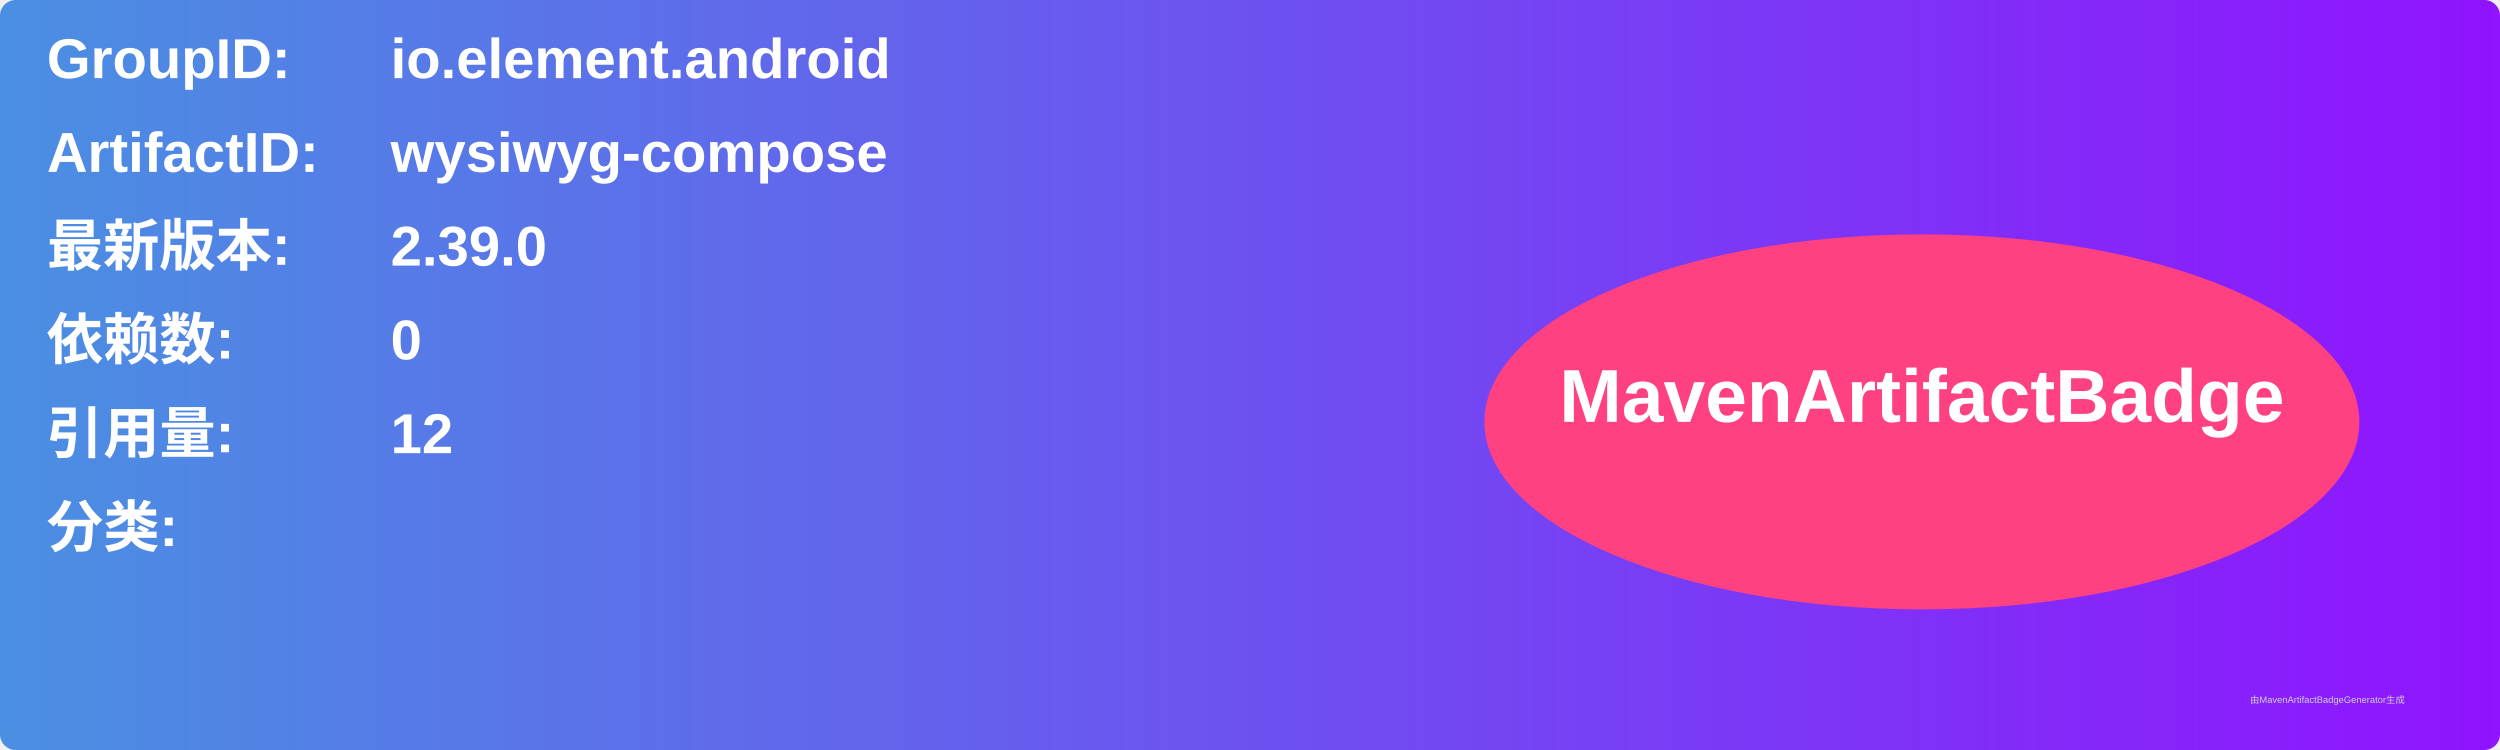
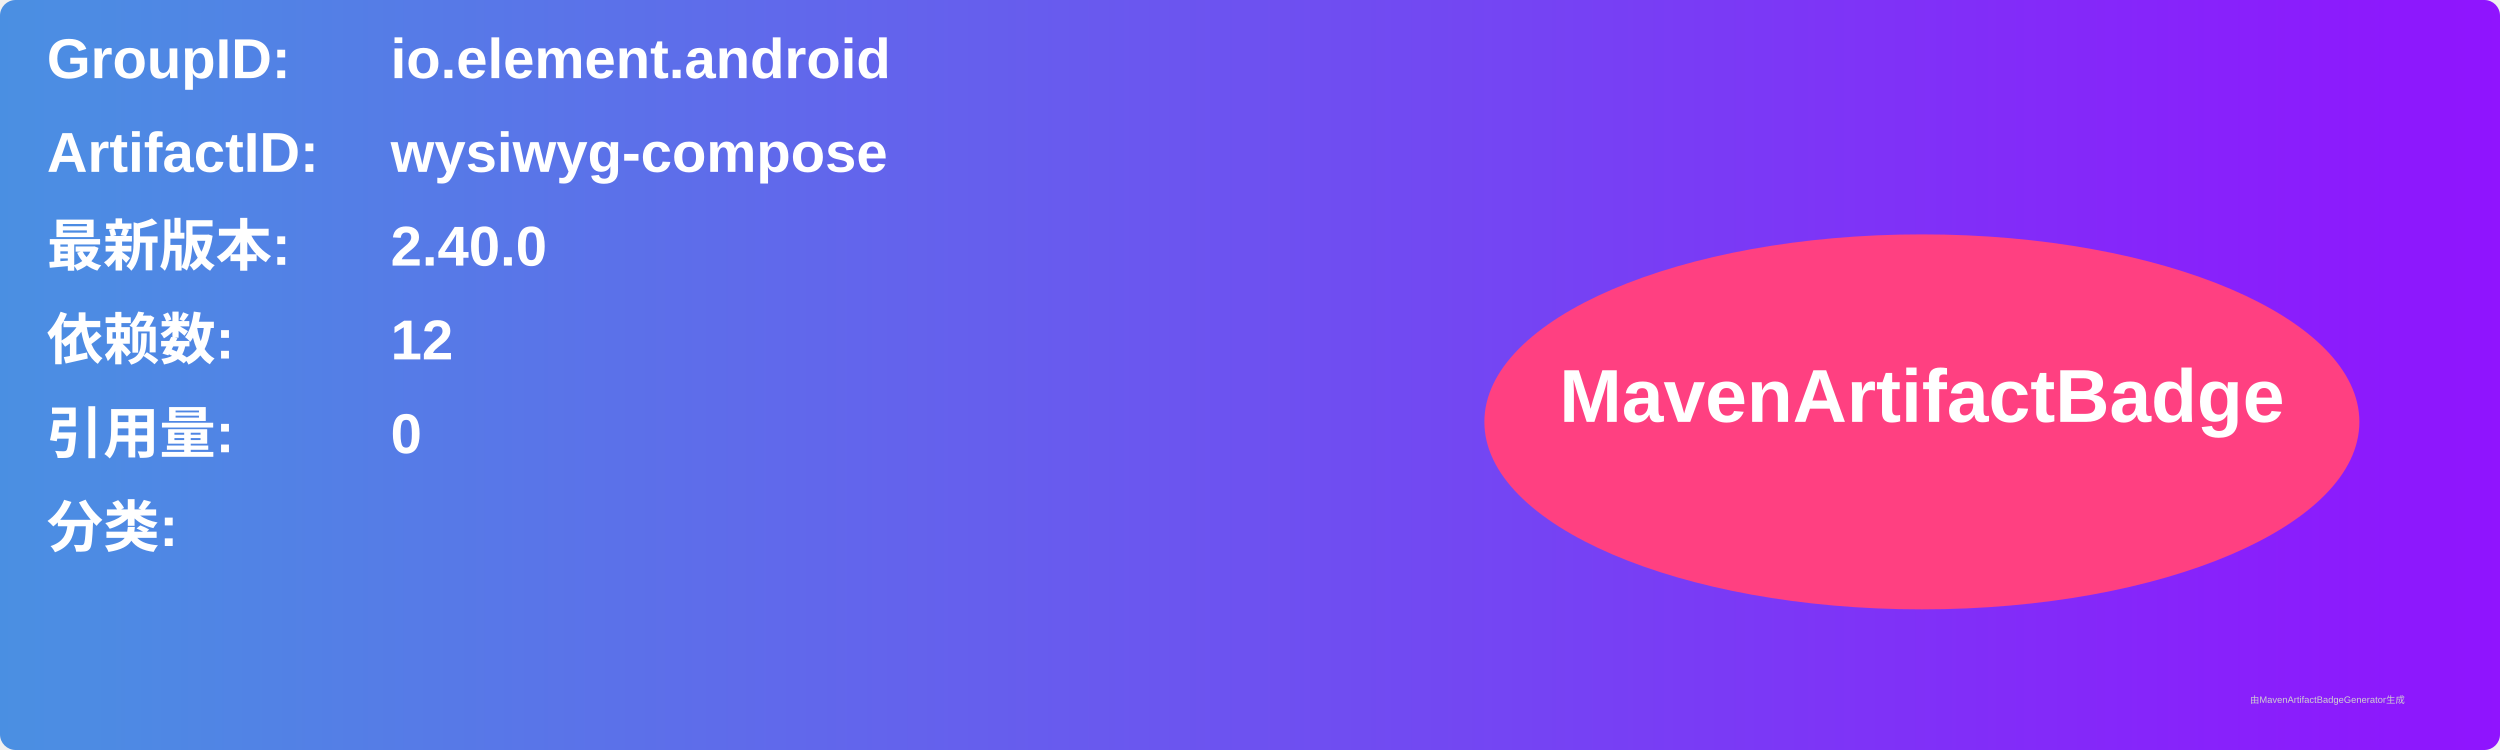
<svg xmlns="http://www.w3.org/2000/svg" width="800" height="240" viewBox="0 0 800 240">
  <linearGradient id="grad" x1="0%" y1="0%" x2="100%" y2="0%">
    <stop offset="0%" stop-color="#4a90e2" />
    <stop offset="100%" stop-color="#9013fe" />
  </linearGradient>
  <rect width="100%" height="100%" rx="5" ry="5" fill="url(#grad)" />
  <g transform="translate(15, 15)">
    <text x="0" y="10" font-family="Arial" font-size="18" fill="white" font-weight="bold" width="260">GroupID:</text>
    <text x="110" y="10" font-family="Arial" font-size="18" fill="white" font-weight="bold" width="460">io.element.android</text>
    <text x="0" y="40" font-family="Arial" font-size="18" fill="white" font-weight="bold" width="260">ArtifactID:</text>
    <text x="110" y="40" font-family="Arial" font-size="18" fill="white" font-weight="bold" width="460">wysiwyg-compose</text>
    <text x="0" y="70" font-family="Arial" font-size="18" fill="white" font-weight="bold">最新版本:</text>
    <text x="110" y="70" font-family="Arial" font-size="18" fill="white" font-weight="bold">
-       <tspan font-weight="bold">2.39.0</tspan>
+       <tspan font-weight="bold">2.40.0</tspan>
    </text>
    <text x="0" y="100" font-family="Arial" font-size="18" fill="white" font-weight="bold">依赖数: </text>
    <text x="110" y="100" font-family="Arial" font-size="18" fill="white">
-       <tspan font-weight="bold">0</tspan>
+       <tspan font-weight="bold">12</tspan>
    </text>
    <text x="0" y="130" font-family="Arial" font-size="18" fill="white" font-weight="bold">引用量: </text>
    <text x="110" y="130" font-family="Arial" font-size="18" fill="white">
-       <tspan font-weight="bold">12</tspan>
+       <tspan font-weight="bold">0</tspan>
    </text>
    <text x="0" y="160" font-family="Arial" font-size="18" fill="white" font-weight="bold">分类:</text>
    <text x="10" y="190" font-family="Arial" font-size="10" fill="white">
      <tspan font-weight="bold" />
    </text>
    <ellipse cx="600" cy="120" rx="140" ry="60" fill="#ff4081" />
    <text x="600" y="120" text-anchor="middle" font-family="Arial" font-size="24" fill="white" font-weight="bold">MavenArtifactBadge</text>
  </g>
  <text x="720" y="225" font-family="Arial" font-size="3" fill="#d0d0d0">由MavenArtifactBadgeGenerator生成</text>
</svg>
